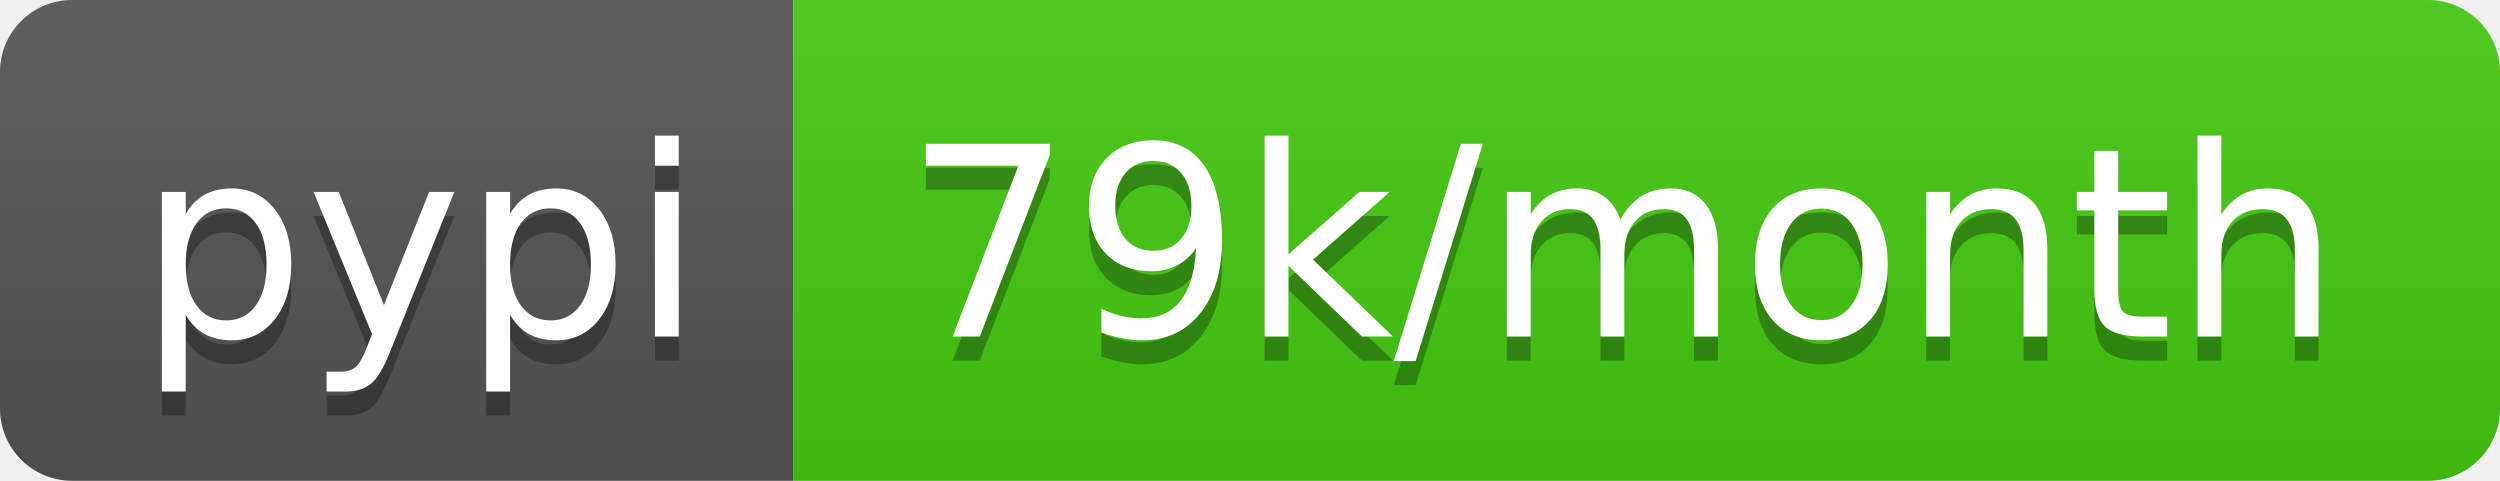
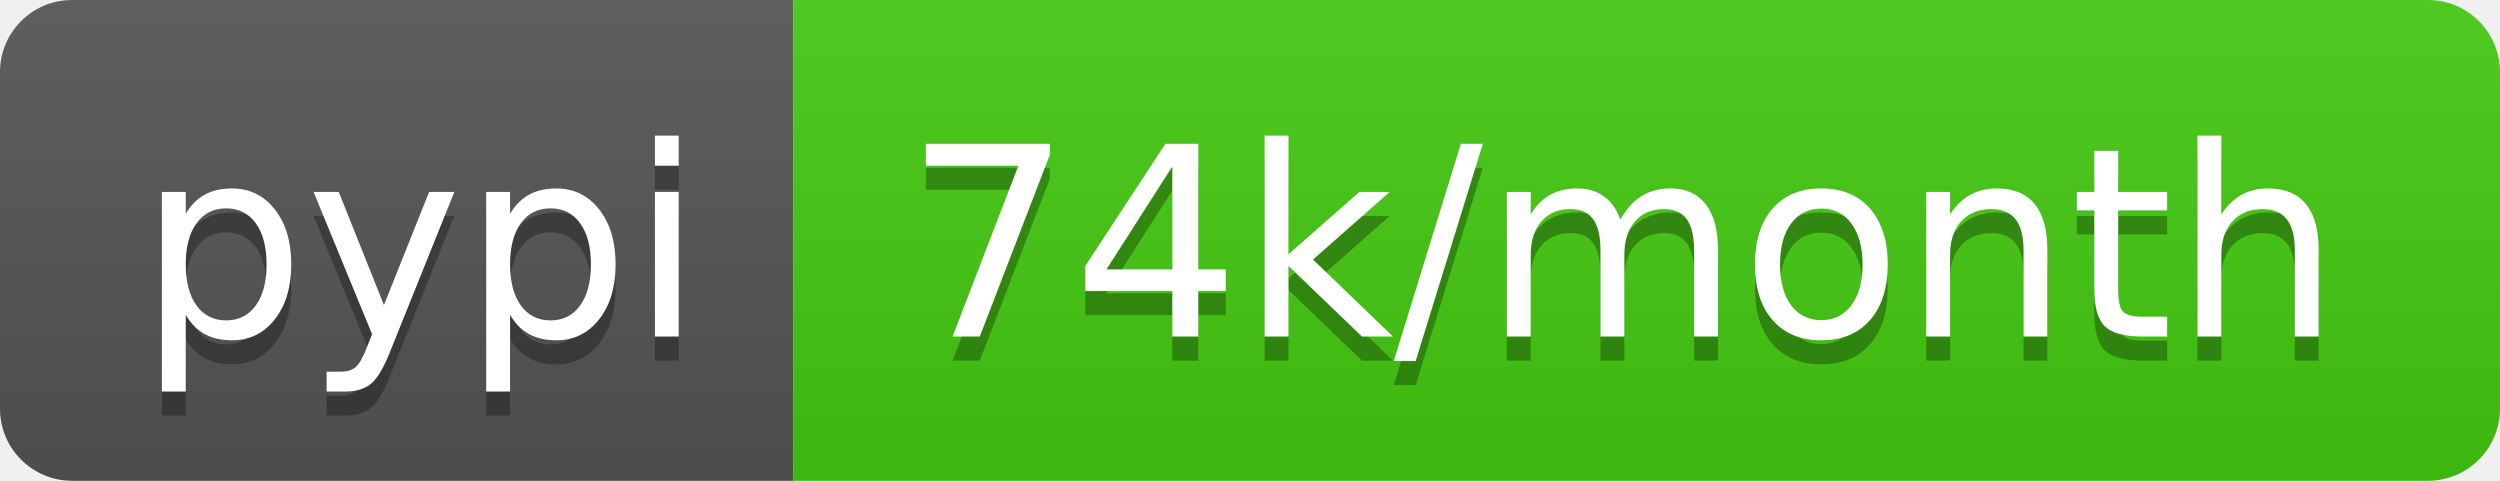
- <svg xmlns="http://www.w3.org/2000/svg" width="104" height="20" role="img" aria-label="pypi: 79k/month">
+ <svg xmlns="http://www.w3.org/2000/svg" width="104" height="20" role="img" aria-label="pypi: 74k/month">
  <linearGradient id="s" x2="0" y2="100%">
    <stop offset="0" stop-color="#bbb" stop-opacity=".1" />
    <stop offset="1" stop-opacity=".1" />
  </linearGradient>
  <clipPath id="r">
    <rect width="104" height="20" rx="3" fill="#fff" />
  </clipPath>
  <g clip-path="url(#r)">
    <rect width="33" height="20" fill="#555" />
    <rect x="33" width="71" height="20" fill="#4c1" />
    <rect width="104" height="20" fill="url(#s)" />
  </g>
  <g fill="#fff" text-anchor="middle" font-family="Verdana,Geneva,DejaVu Sans,sans-serif" text-rendering="geometricPrecision" font-size="110">
    <text aria-hidden="true" x="175" y="150" fill="#010101" fill-opacity=".3" transform="scale(.1)" textLength="230">pypi</text>
    <text x="175" y="140" transform="scale(.1)" fill="#fff" textLength="230">pypi</text>
-     <text aria-hidden="true" x="675" y="150" fill="#010101" fill-opacity=".3" transform="scale(.1)" textLength="610">79k/month</text>
-     <text x="675" y="140" transform="scale(.1)" fill="#fff" textLength="610">79k/month</text>
+     <text aria-hidden="true" x="675" y="150" fill="#010101" fill-opacity=".3" transform="scale(.1)" textLength="610">74k/month</text>
+     <text x="675" y="140" transform="scale(.1)" fill="#fff" textLength="610">74k/month</text>
  </g>
</svg>
